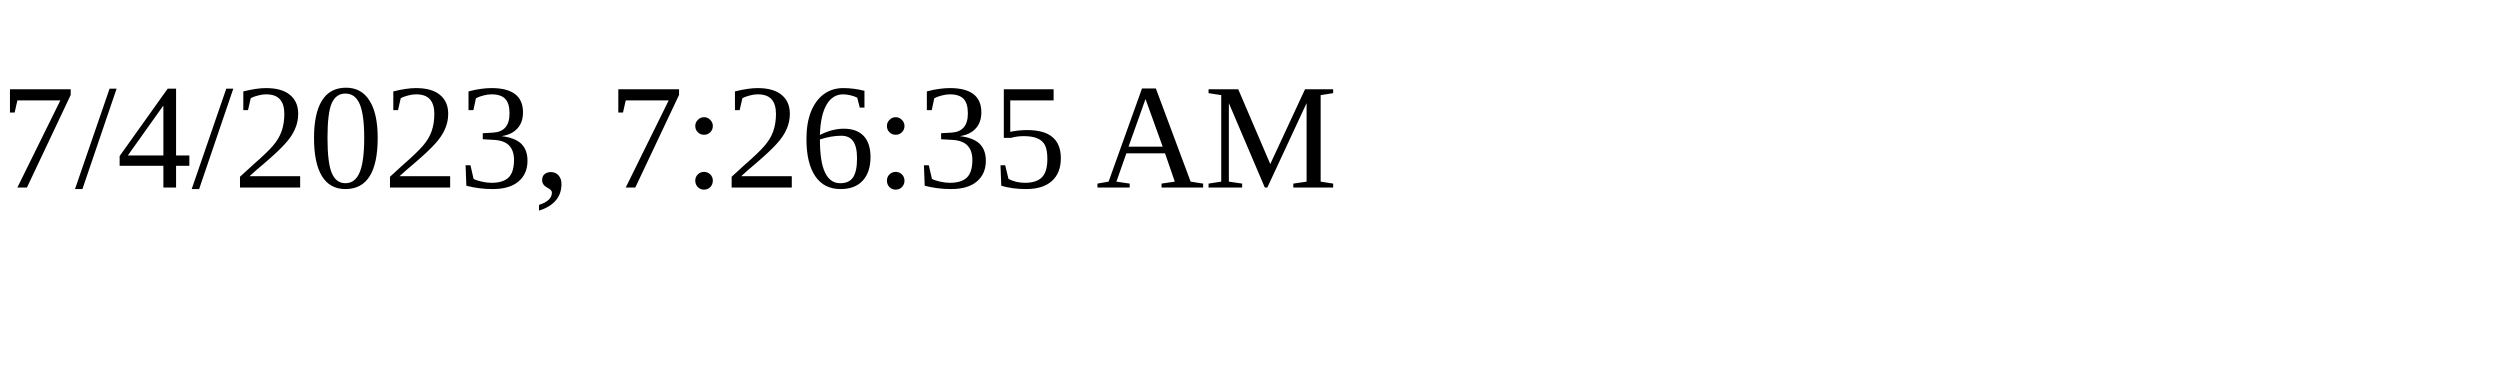
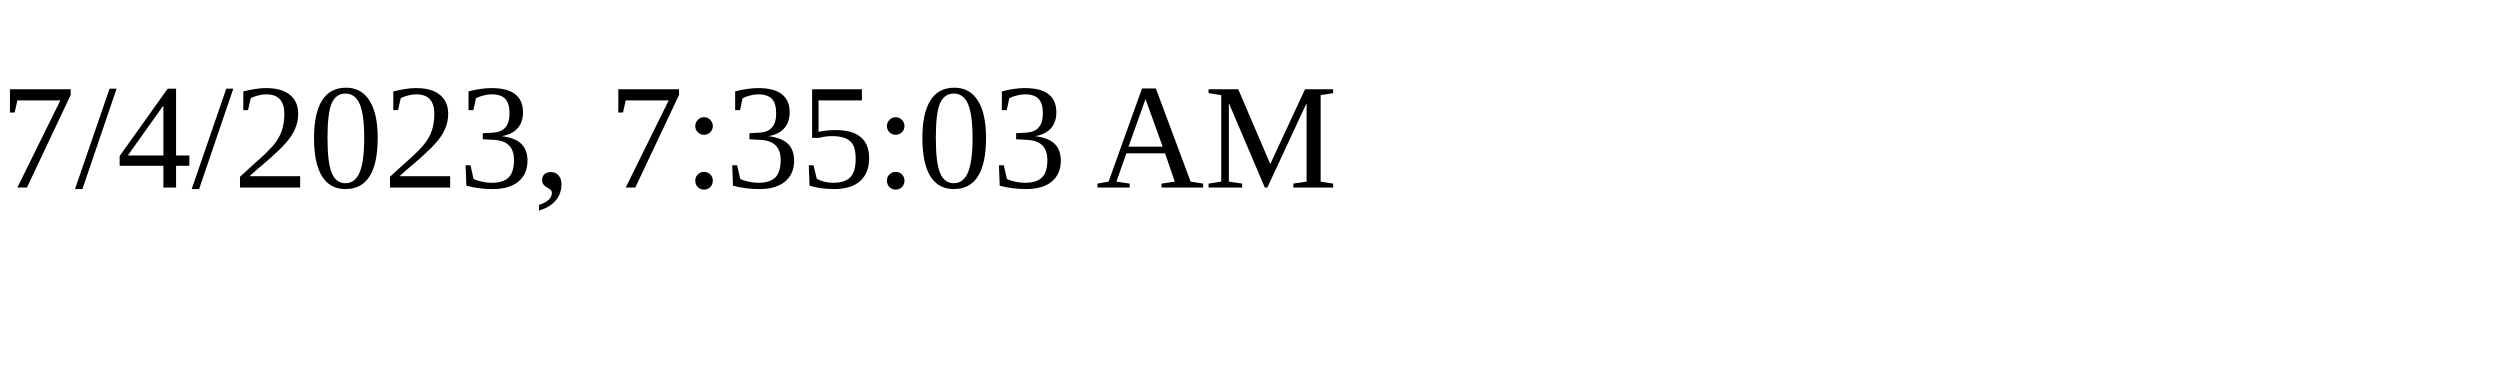
<svg xmlns="http://www.w3.org/2000/svg" height="30" width="200">
-   <text x="0" y="15">7/4/2023, 7:26:35 AM</text>
+   <text x="0" y="15">7/4/2023, 7:35:03 AM</text>
</svg>
